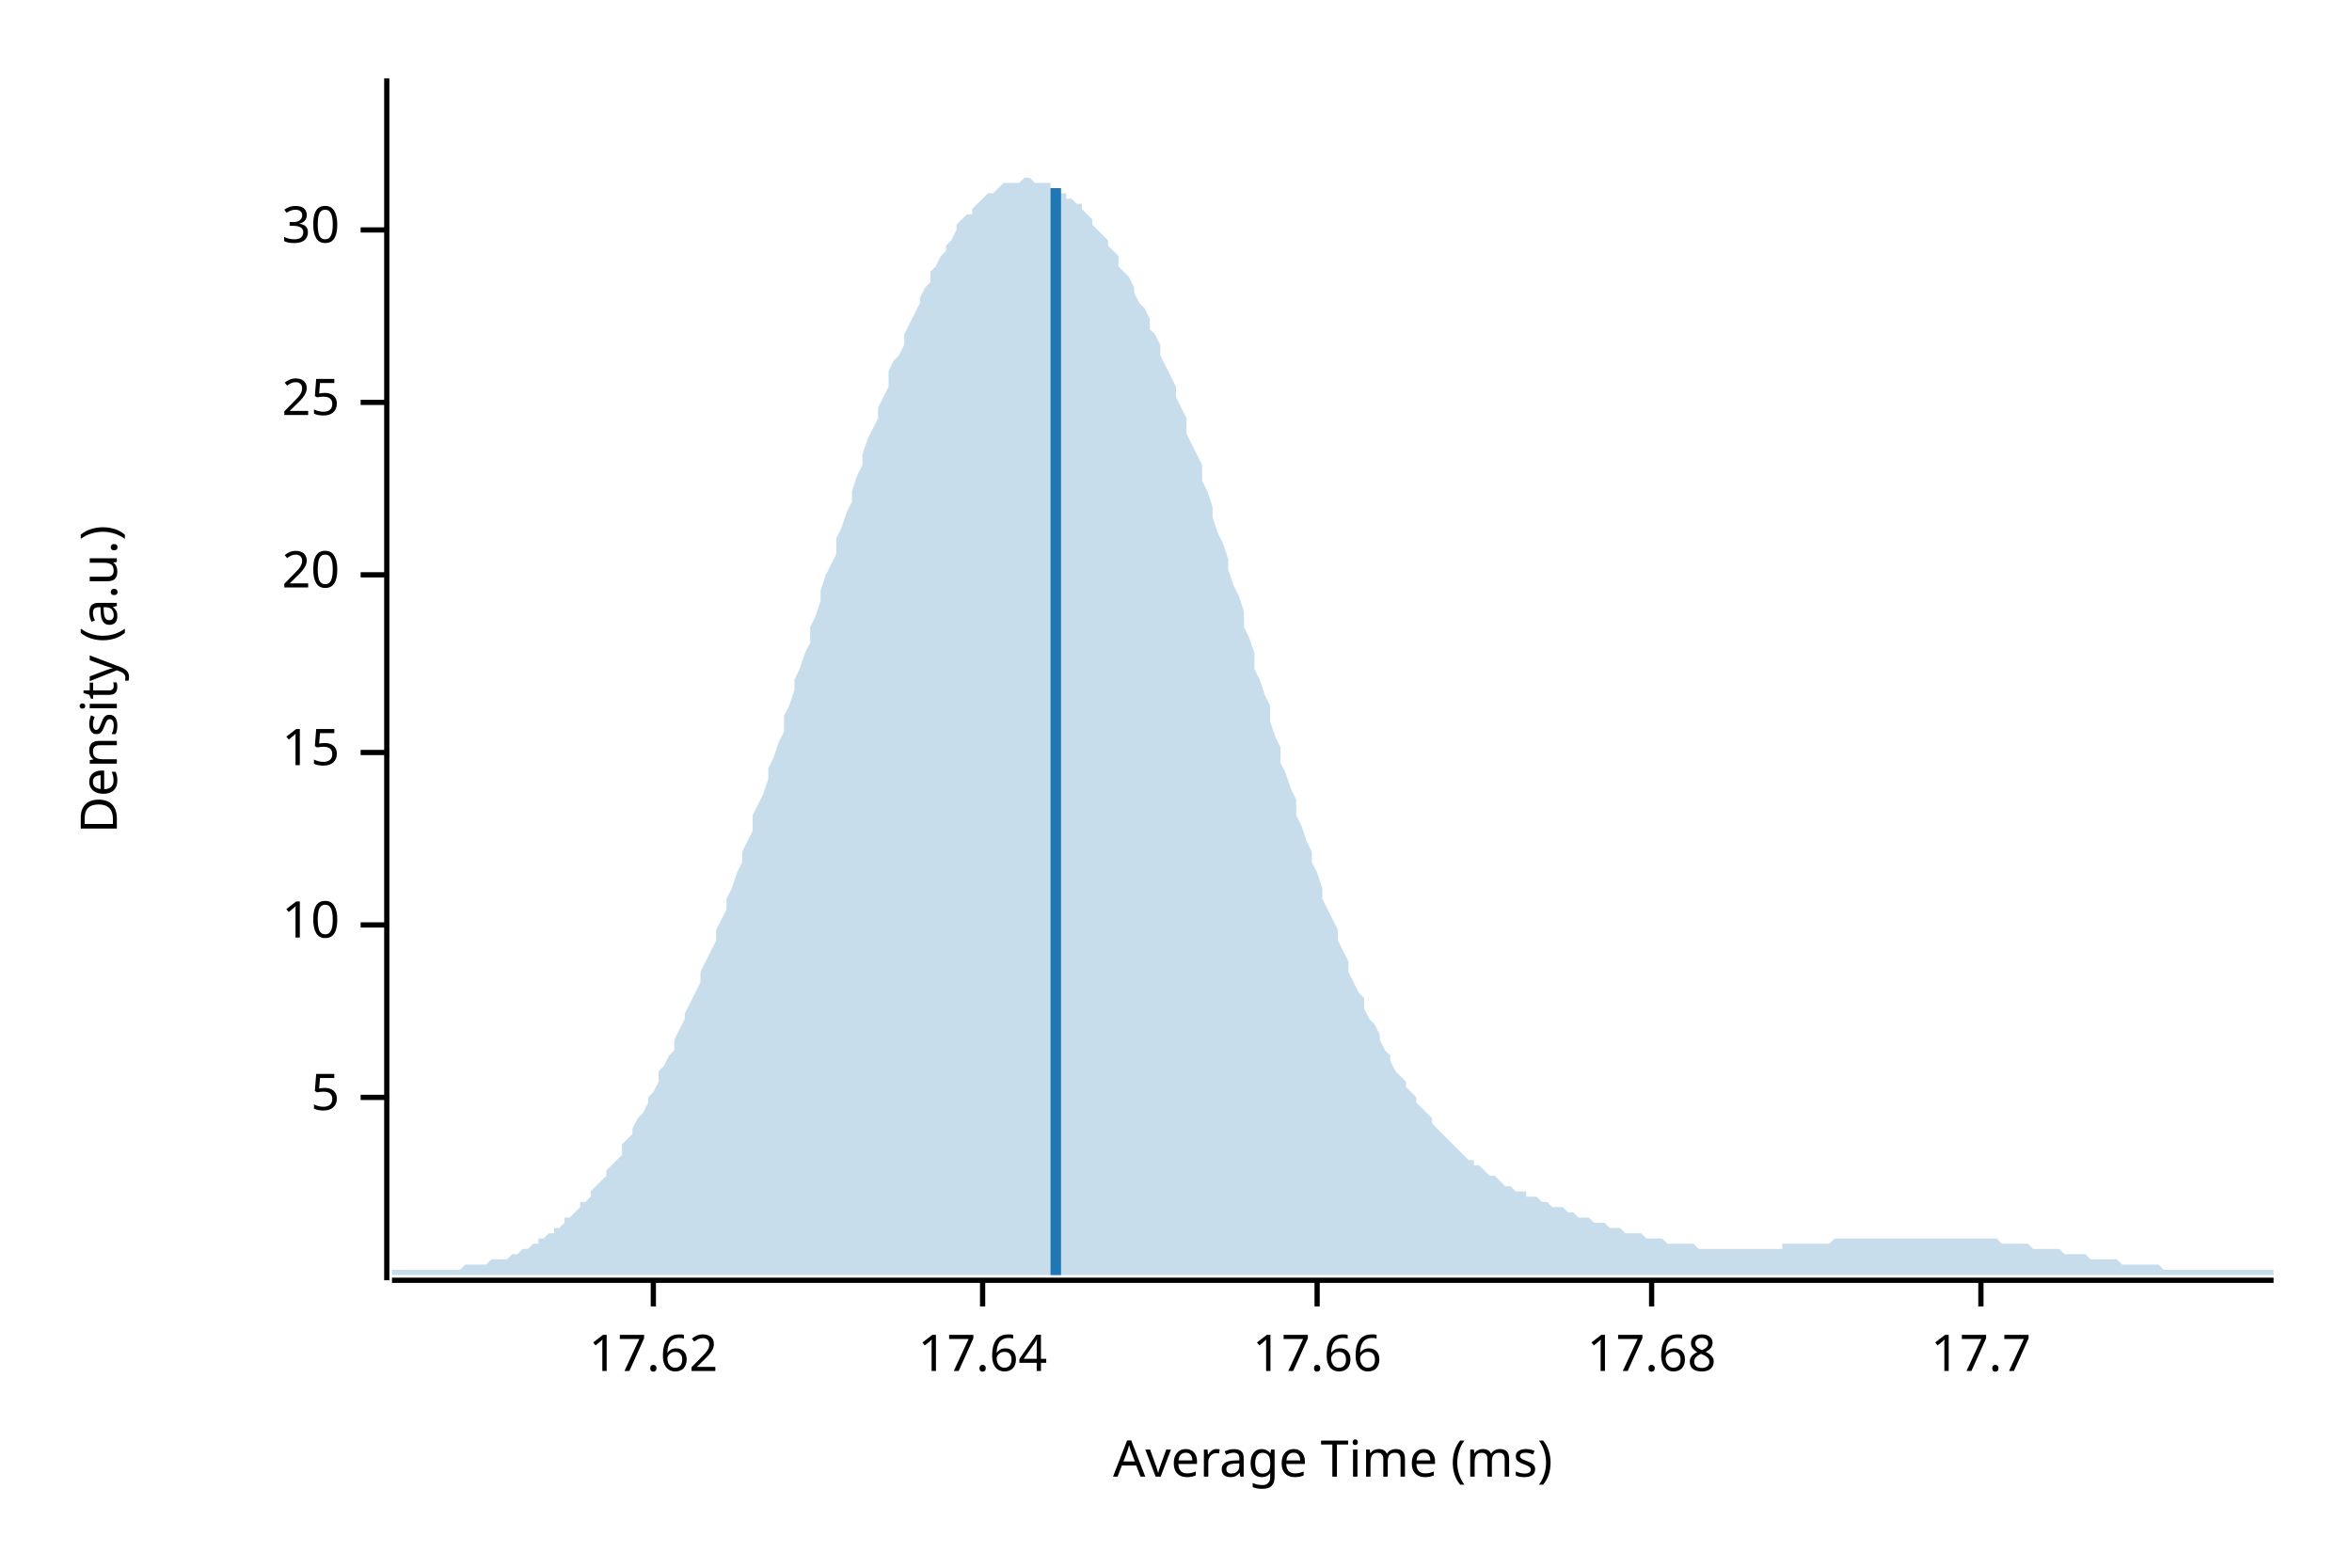
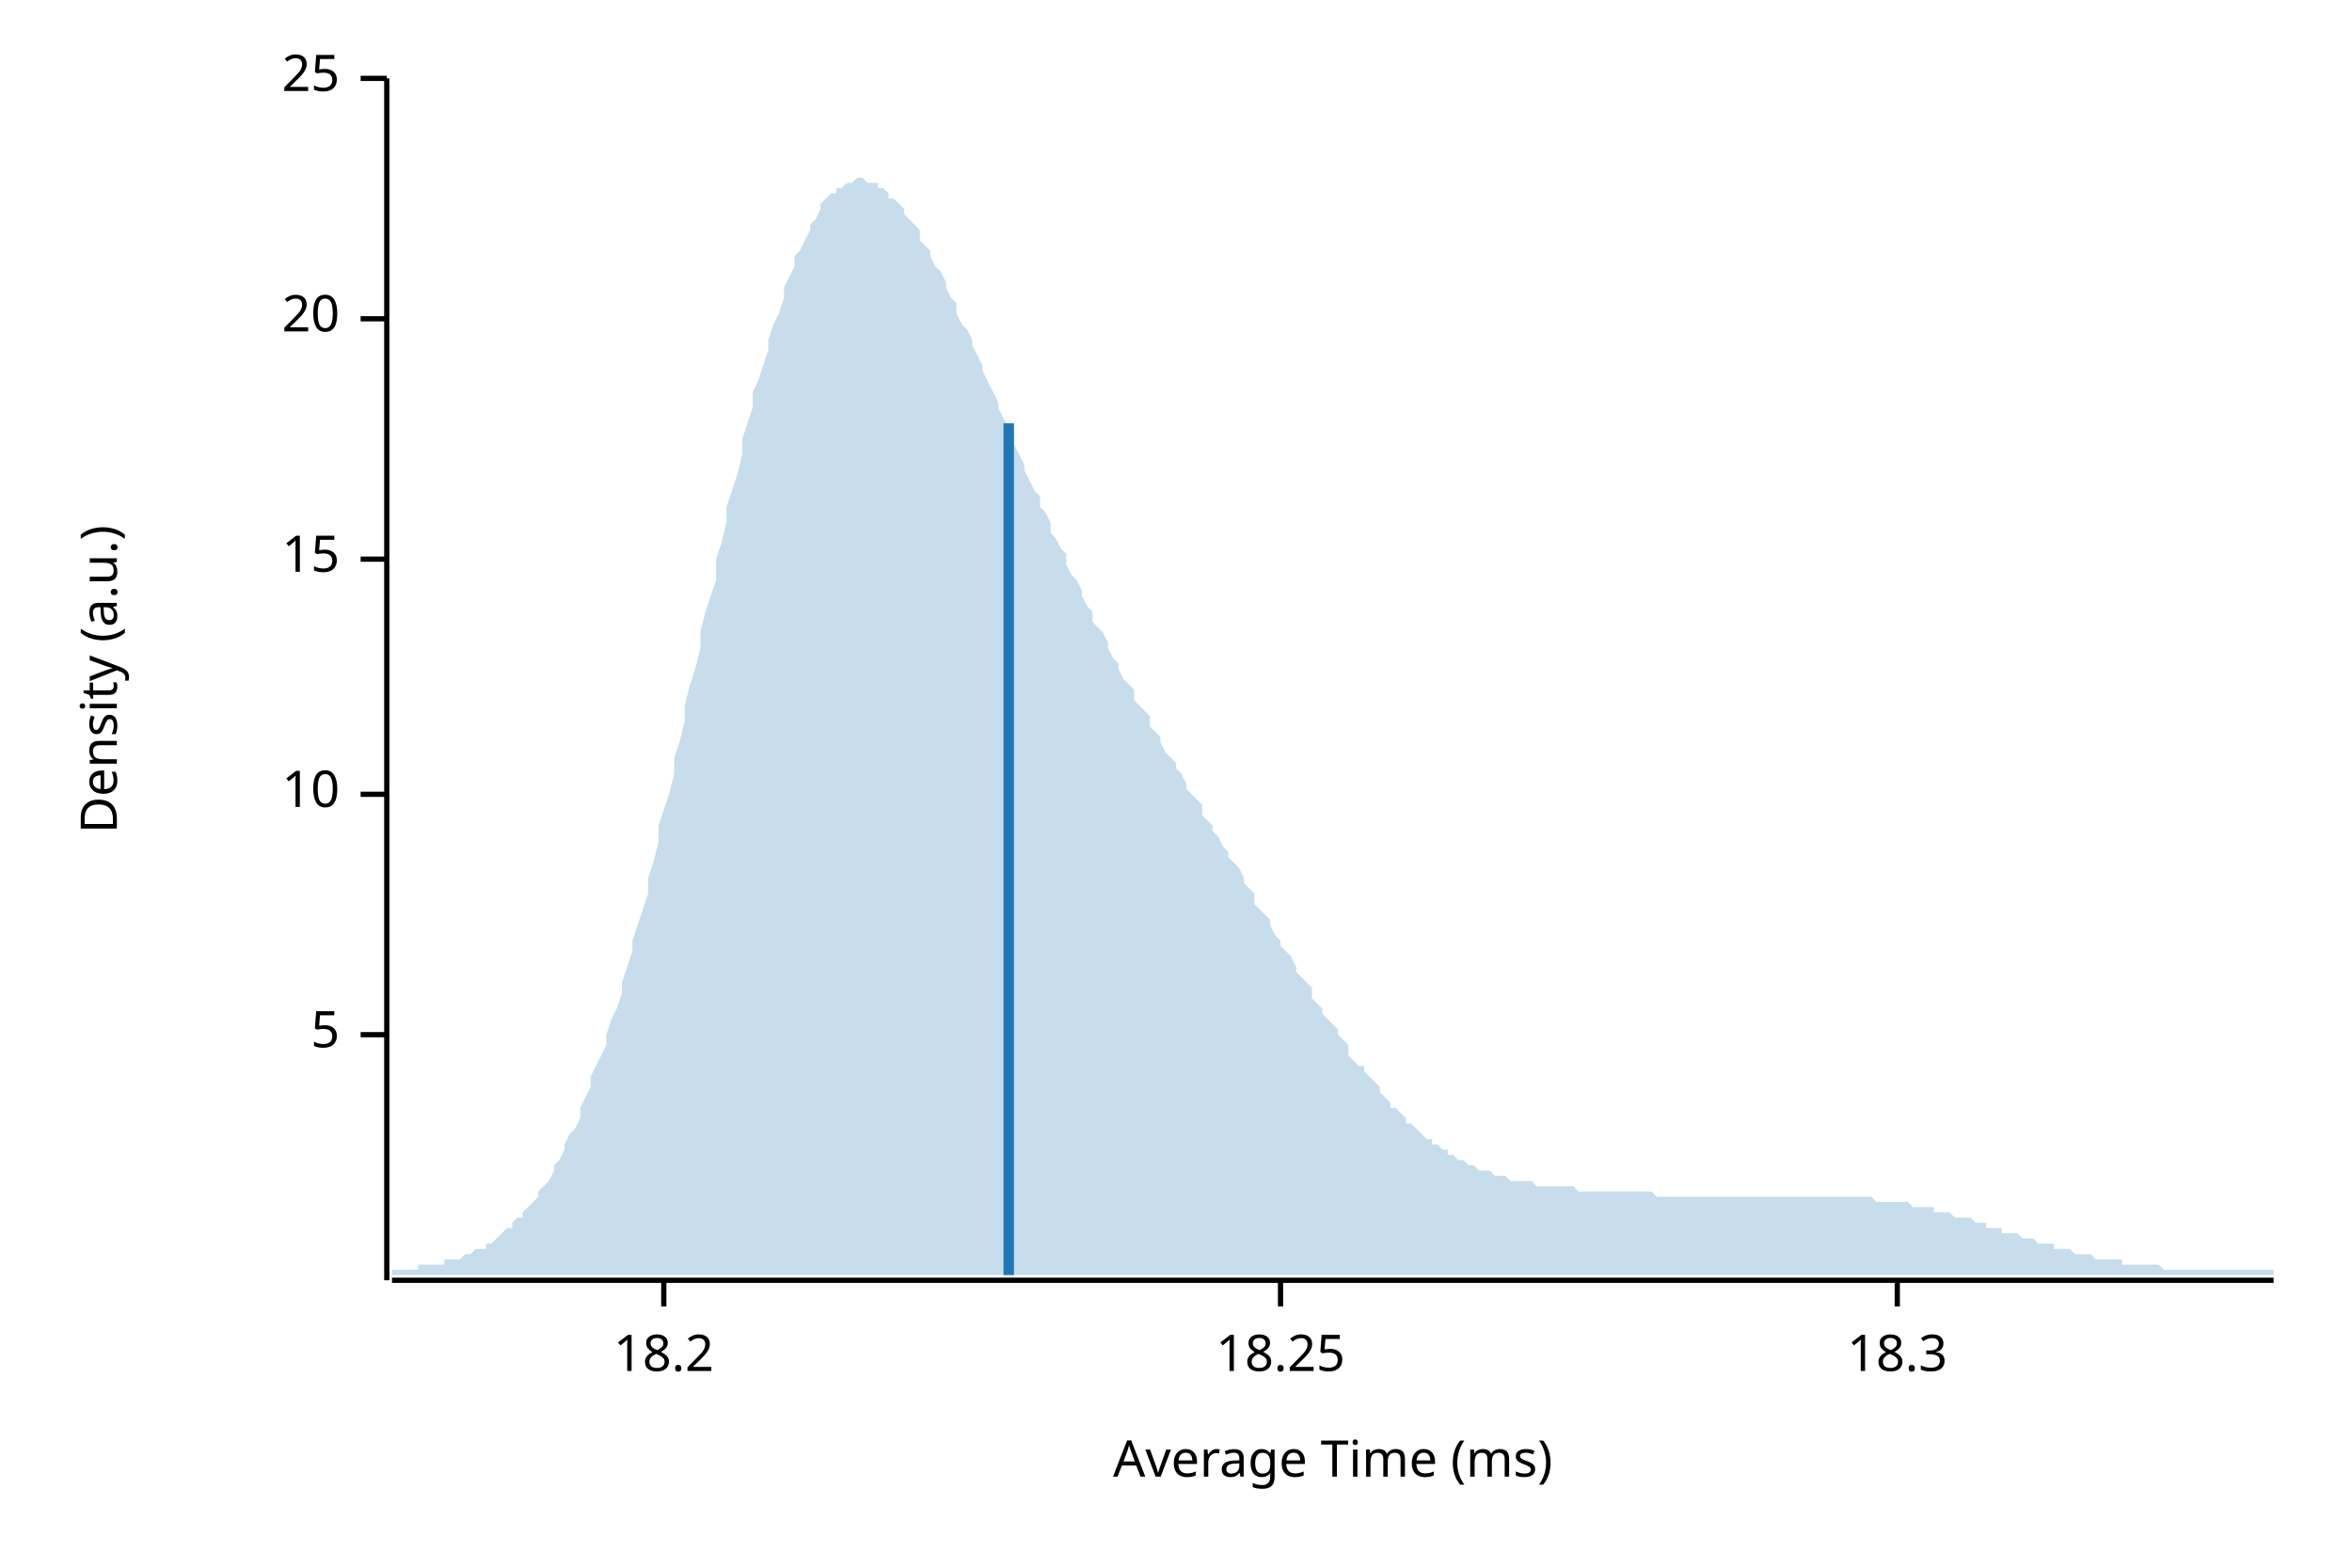
<svg xmlns="http://www.w3.org/2000/svg" width="450" height="300" viewBox="0 0 450 300">
  <text x="15" y="130" dy="0.76em" text-anchor="middle" font-family="sans-serif" font-size="9.677" opacity="1" fill="#000000" transform="rotate(270, 15, 130)">
Density (a.u.)
</text>
  <text x="255" y="285" dy="-0.5ex" text-anchor="middle" font-family="sans-serif" font-size="9.677" opacity="1" fill="#000000">
Average Time (ms)
</text>
  <polyline fill="none" opacity="1" stroke="#000000" stroke-width="1" points="74,15 74,245 " />
-   <text x="65" y="210" dy="0.5ex" text-anchor="end" font-family="sans-serif" font-size="9.677" opacity="1" fill="#000000">
+   <text x="65" y="198" dy="0.5ex" text-anchor="end" font-family="sans-serif" font-size="9.677" opacity="1" fill="#000000">
5
</text>
-   <polyline fill="none" opacity="1" stroke="#000000" stroke-width="1" points="69,210 74,210 " />
-   <text x="65" y="177" dy="0.5ex" text-anchor="end" font-family="sans-serif" font-size="9.677" opacity="1" fill="#000000">
+   <polyline fill="none" opacity="1" stroke="#000000" stroke-width="1" points="69,198 74,198 " />
+   <text x="65" y="152" dy="0.5ex" text-anchor="end" font-family="sans-serif" font-size="9.677" opacity="1" fill="#000000">
10
</text>
-   <polyline fill="none" opacity="1" stroke="#000000" stroke-width="1" points="69,177 74,177 " />
-   <text x="65" y="144" dy="0.5ex" text-anchor="end" font-family="sans-serif" font-size="9.677" opacity="1" fill="#000000">
+   <polyline fill="none" opacity="1" stroke="#000000" stroke-width="1" points="69,152 74,152 " />
+   <text x="65" y="107" dy="0.5ex" text-anchor="end" font-family="sans-serif" font-size="9.677" opacity="1" fill="#000000">
15
</text>
-   <polyline fill="none" opacity="1" stroke="#000000" stroke-width="1" points="69,144 74,144 " />
-   <text x="65" y="110" dy="0.5ex" text-anchor="end" font-family="sans-serif" font-size="9.677" opacity="1" fill="#000000">
+   <polyline fill="none" opacity="1" stroke="#000000" stroke-width="1" points="69,107 74,107 " />
+   <text x="65" y="61" dy="0.5ex" text-anchor="end" font-family="sans-serif" font-size="9.677" opacity="1" fill="#000000">
20
</text>
-   <polyline fill="none" opacity="1" stroke="#000000" stroke-width="1" points="69,110 74,110 " />
-   <text x="65" y="77" dy="0.5ex" text-anchor="end" font-family="sans-serif" font-size="9.677" opacity="1" fill="#000000">
+   <polyline fill="none" opacity="1" stroke="#000000" stroke-width="1" points="69,61 74,61 " />
+   <text x="65" y="15" dy="0.5ex" text-anchor="end" font-family="sans-serif" font-size="9.677" opacity="1" fill="#000000">
25
</text>
-   <polyline fill="none" opacity="1" stroke="#000000" stroke-width="1" points="69,77 74,77 " />
-   <text x="65" y="44" dy="0.5ex" text-anchor="end" font-family="sans-serif" font-size="9.677" opacity="1" fill="#000000">
- 30
+   <polyline fill="none" opacity="1" stroke="#000000" stroke-width="1" points="69,15 74,15 " />
+   <polyline fill="none" opacity="1" stroke="#000000" stroke-width="1" points="75,245 435,245 " />
+   <text x="127" y="255" dy="0.76em" text-anchor="middle" font-family="sans-serif" font-size="9.677" opacity="1" fill="#000000">
+ 18.2
</text>
-   <polyline fill="none" opacity="1" stroke="#000000" stroke-width="1" points="69,44 74,44 " />
-   <polyline fill="none" opacity="1" stroke="#000000" stroke-width="1" points="75,245 435,245 " />
-   <text x="125" y="255" dy="0.76em" text-anchor="middle" font-family="sans-serif" font-size="9.677" opacity="1" fill="#000000">
- 17.62
+   <polyline fill="none" opacity="1" stroke="#000000" stroke-width="1" points="127,245 127,250 " />
+   <text x="245" y="255" dy="0.76em" text-anchor="middle" font-family="sans-serif" font-size="9.677" opacity="1" fill="#000000">
+ 18.25
</text>
-   <polyline fill="none" opacity="1" stroke="#000000" stroke-width="1" points="125,245 125,250 " />
-   <text x="188" y="255" dy="0.76em" text-anchor="middle" font-family="sans-serif" font-size="9.677" opacity="1" fill="#000000">
- 17.64
+   <polyline fill="none" opacity="1" stroke="#000000" stroke-width="1" points="245,245 245,250 " />
+   <text x="363" y="255" dy="0.76em" text-anchor="middle" font-family="sans-serif" font-size="9.677" opacity="1" fill="#000000">
+ 18.3
</text>
-   <polyline fill="none" opacity="1" stroke="#000000" stroke-width="1" points="188,245 188,250 " />
-   <text x="252" y="255" dy="0.76em" text-anchor="middle" font-family="sans-serif" font-size="9.677" opacity="1" fill="#000000">
- 17.66
- </text>
-   <polyline fill="none" opacity="1" stroke="#000000" stroke-width="1" points="252,245 252,250 " />
-   <text x="316" y="255" dy="0.76em" text-anchor="middle" font-family="sans-serif" font-size="9.677" opacity="1" fill="#000000">
- 17.68
- </text>
-   <polyline fill="none" opacity="1" stroke="#000000" stroke-width="1" points="316,245 316,250 " />
-   <text x="379" y="255" dy="0.76em" text-anchor="middle" font-family="sans-serif" font-size="9.677" opacity="1" fill="#000000">
- 17.7
- </text>
-   <polyline fill="none" opacity="1" stroke="#000000" stroke-width="1" points="379,245 379,250 " />
-   <polygon opacity="0.25" fill="#1F78B4" points="75,243 75,243 76,243 77,243 77,243 78,243 79,243 80,243 80,243 81,243 82,243 82,243 83,243 84,243 85,243 85,243 86,243 87,243 87,243 88,243 89,242 90,242 90,242 91,242 92,242 93,242 93,242 94,241 95,241 95,241 96,241 97,241 98,240 98,240 99,240 100,239 100,239 101,239 102,238 103,238 103,237 104,237 105,236 106,236 106,235 107,235 108,234 108,233 109,233 110,232 111,231 111,230 112,230 113,229 113,228 114,227 115,226 116,225 116,224 117,223 118,222 119,221 119,219 120,218 121,217 121,216 122,214 123,213 124,211 124,210 125,209 126,207 126,205 127,204 128,202 129,201 129,199 130,197 131,195 131,194 132,192 133,190 134,188 134,186 135,184 136,182 137,180 137,178 138,176 139,174 139,172 140,170 141,167 142,165 142,163 143,161 144,159 144,156 145,154 146,152 147,149 147,147 148,145 149,142 150,140 150,137 151,135 152,132 152,130 153,128 154,125 155,123 155,120 156,118 157,115 157,113 158,110 159,108 160,106 160,103 161,101 162,98 163,96 163,94 164,91 165,89 165,87 166,84 167,82 168,80 168,78 169,76 170,74 170,71 171,69 172,68 173,66 173,64 174,62 175,60 176,58 176,57 177,55 178,54 178,52 179,51 180,49 181,48 181,47 182,46 183,44 183,43 184,42 185,41 186,41 186,40 187,39 188,38 188,38 189,37 190,37 191,36 191,36 192,35 193,35 194,35 194,35 195,35 196,34 196,34 197,34 198,35 199,35 199,35 200,35 201,35 201,36 202,36 203,37 204,37 204,38 205,38 206,39 207,39 207,40 208,41 209,42 209,43 210,44 211,45 212,46 212,47 213,48 214,49 214,51 215,52 216,53 217,55 217,56 218,58 219,59 220,61 220,63 221,64 222,66 222,68 223,70 224,72 225,74 225,76 226,78 227,80 227,83 228,85 229,87 230,89 230,92 231,94 232,97 232,99 233,102 234,104 235,107 235,109 236,112 237,114 238,117 238,120 239,122 240,125 240,128 241,130 242,133 243,135 243,138 244,141 245,143 245,146 246,148 247,151 248,153 248,156 249,158 250,161 251,163 251,165 252,167 253,170 253,172 254,174 255,176 256,178 256,180 257,182 258,184 258,186 259,188 260,190 261,191 261,193 262,195 263,196 264,198 264,199 265,201 266,202 266,203 267,205 268,206 269,207 269,208 270,209 271,210 271,211 272,212 273,213 274,214 274,215 275,216 276,217 277,218 277,218 278,219 279,220 279,220 280,221 281,222 282,222 282,223 283,223 284,224 284,224 285,225 286,225 287,226 287,226 288,227 289,227 289,227 290,228 291,228 292,228 292,229 293,229 294,229 295,230 295,230 296,230 297,231 297,231 298,231 299,231 300,232 300,232 301,232 302,233 302,233 303,233 304,233 305,234 305,234 306,234 307,234 308,235 308,235 309,235 310,235 310,235 311,236 312,236 313,236 313,236 314,236 315,237 315,237 316,237 317,237 318,237 318,237 319,238 320,238 321,238 321,238 322,238 323,238 323,238 324,238 325,239 326,239 326,239 327,239 328,239 328,239 329,239 330,239 331,239 331,239 332,239 333,239 333,239 334,239 335,239 336,239 336,239 337,239 338,239 339,239 339,239 340,239 341,239 341,238 342,238 343,238 344,238 344,238 345,238 346,238 346,238 347,238 348,238 349,238 349,238 350,238 351,237 352,237 352,237 353,237 354,237 354,237 355,237 356,237 357,237 357,237 358,237 359,237 359,237 360,237 361,237 362,237 362,237 363,237 364,237 365,237 365,237 366,237 367,237 367,237 368,237 369,237 370,237 370,237 371,237 372,237 372,237 373,237 374,237 375,237 375,237 376,237 377,237 378,237 378,237 379,237 380,237 380,237 381,237 382,237 383,238 383,238 384,238 385,238 385,238 386,238 387,238 388,238 388,238 389,239 390,239 390,239 391,239 392,239 393,239 393,239 394,239 395,240 396,240 396,240 397,240 398,240 398,240 399,240 400,241 401,241 401,241 402,241 403,241 403,241 404,241 405,241 406,242 406,242 407,242 408,242 409,242 409,242 410,242 411,242 411,242 412,242 413,242 414,243 414,243 415,243 416,243 416,243 417,243 418,243 419,243 419,243 420,243 421,243 422,243 422,243 423,243 424,243 424,243 425,243 426,243 427,243 427,243 428,243 429,243 429,243 430,243 431,243 432,243 432,243 433,243 434,243 435,243 435,244 75,244 " />
-   <polyline fill="none" opacity="1" stroke="#1F78B4" stroke-width="2" points="202,244 202,36 " />
+   <polyline fill="none" opacity="1" stroke="#000000" stroke-width="1" points="363,245 363,250 " />
+   <polygon opacity="0.25" fill="#1F78B4" points="75,243 75,243 76,243 77,243 77,243 78,243 79,243 80,243 80,242 81,242 82,242 82,242 83,242 84,242 85,242 85,241 86,241 87,241 87,241 88,241 89,240 90,240 90,240 91,239 92,239 93,239 93,238 94,238 95,237 95,237 96,236 97,235 98,235 98,234 99,233 100,233 100,232 101,231 102,230 103,229 103,228 104,227 105,226 106,224 106,223 107,222 108,220 108,219 109,217 110,216 111,214 111,212 112,210 113,208 113,206 114,204 115,202 116,200 116,198 117,195 118,193 119,190 119,188 120,185 121,182 121,180 122,177 123,174 124,171 124,168 125,165 126,161 126,158 127,155 128,152 129,148 129,145 130,142 131,138 131,135 132,131 133,128 134,124 134,121 135,117 136,114 137,111 137,107 138,104 139,100 139,97 140,94 141,91 142,87 142,84 143,81 144,78 144,75 145,73 146,70 147,67 147,65 148,62 149,60 150,57 150,55 151,53 152,51 152,49 153,48 154,46 155,44 155,43 156,42 157,40 157,39 158,38 159,37 160,37 160,36 161,36 162,35 163,35 163,35 164,34 165,34 165,34 166,35 167,35 168,35 168,36 169,36 170,37 170,38 171,38 172,39 173,40 173,41 174,42 175,43 176,44 176,46 177,47 178,48 178,49 179,51 180,52 181,54 181,55 182,57 183,58 183,60 184,62 185,63 186,65 186,66 187,68 188,70 188,71 189,73 190,75 191,77 191,78 192,80 193,82 194,83 194,85 195,87 196,89 196,90 197,92 198,94 199,95 199,97 200,98 201,100 201,102 202,103 203,105 204,106 204,108 205,110 206,111 207,113 207,114 208,116 209,117 209,119 210,120 211,121 212,123 212,124 213,126 214,127 214,128 215,130 216,131 217,132 217,134 218,135 219,136 220,137 220,139 221,140 222,141 222,142 223,144 224,145 225,146 225,147 226,148 227,150 227,151 228,152 229,153 230,154 230,156 231,157 232,158 232,159 233,160 234,162 235,163 235,164 236,165 237,166 238,168 238,169 239,170 240,171 240,173 241,174 242,175 243,176 243,177 244,179 245,180 245,181 246,182 247,183 248,185 248,186 249,187 250,188 251,189 251,191 252,192 253,193 253,194 254,195 255,196 256,197 256,198 257,199 258,200 258,202 259,203 260,204 261,204 261,205 262,206 263,207 264,208 264,209 265,210 266,211 266,212 267,212 268,213 269,214 269,215 270,215 271,216 271,216 272,217 273,218 274,218 274,219 275,219 276,220 277,220 277,221 278,221 279,222 279,222 280,222 281,223 282,223 282,223 283,224 284,224 284,224 285,224 286,225 287,225 287,225 288,225 289,226 289,226 290,226 291,226 292,226 292,226 293,226 294,227 295,227 295,227 296,227 297,227 297,227 298,227 299,227 300,227 300,227 301,227 302,228 302,228 303,228 304,228 305,228 305,228 306,228 307,228 308,228 308,228 309,228 310,228 310,228 311,228 312,228 313,228 313,228 314,228 315,228 315,228 316,228 317,229 318,229 318,229 319,229 320,229 321,229 321,229 322,229 323,229 323,229 324,229 325,229 326,229 326,229 327,229 328,229 328,229 329,229 330,229 331,229 331,229 332,229 333,229 333,229 334,229 335,229 336,229 336,229 337,229 338,229 339,229 339,229 340,229 341,229 341,229 342,229 343,229 344,229 344,229 345,229 346,229 346,229 347,229 348,229 349,229 349,229 350,229 351,229 352,229 352,229 353,229 354,229 354,229 355,229 356,229 357,229 357,229 358,229 359,230 359,230 360,230 361,230 362,230 362,230 363,230 364,230 365,230 365,230 366,231 367,231 367,231 368,231 369,231 370,231 370,232 371,232 372,232 372,232 373,232 374,233 375,233 375,233 376,233 377,233 378,234 378,234 379,234 380,234 380,235 381,235 382,235 383,235 383,236 384,236 385,236 385,236 386,236 387,237 388,237 388,237 389,237 390,238 390,238 391,238 392,238 393,238 393,239 394,239 395,239 396,239 396,239 397,240 398,240 398,240 399,240 400,240 401,241 401,241 402,241 403,241 403,241 404,241 405,241 406,241 406,242 407,242 408,242 409,242 409,242 410,242 411,242 411,242 412,242 413,242 414,243 414,243 415,243 416,243 416,243 417,243 418,243 419,243 419,243 420,243 421,243 422,243 422,243 423,243 424,243 424,243 425,243 426,243 427,243 427,243 428,243 429,243 429,243 430,243 431,243 432,243 432,243 433,243 434,243 435,243 435,244 75,244 " />
+   <polyline fill="none" opacity="1" stroke="#1F78B4" stroke-width="2" points="193,244 193,81 " />
</svg>
